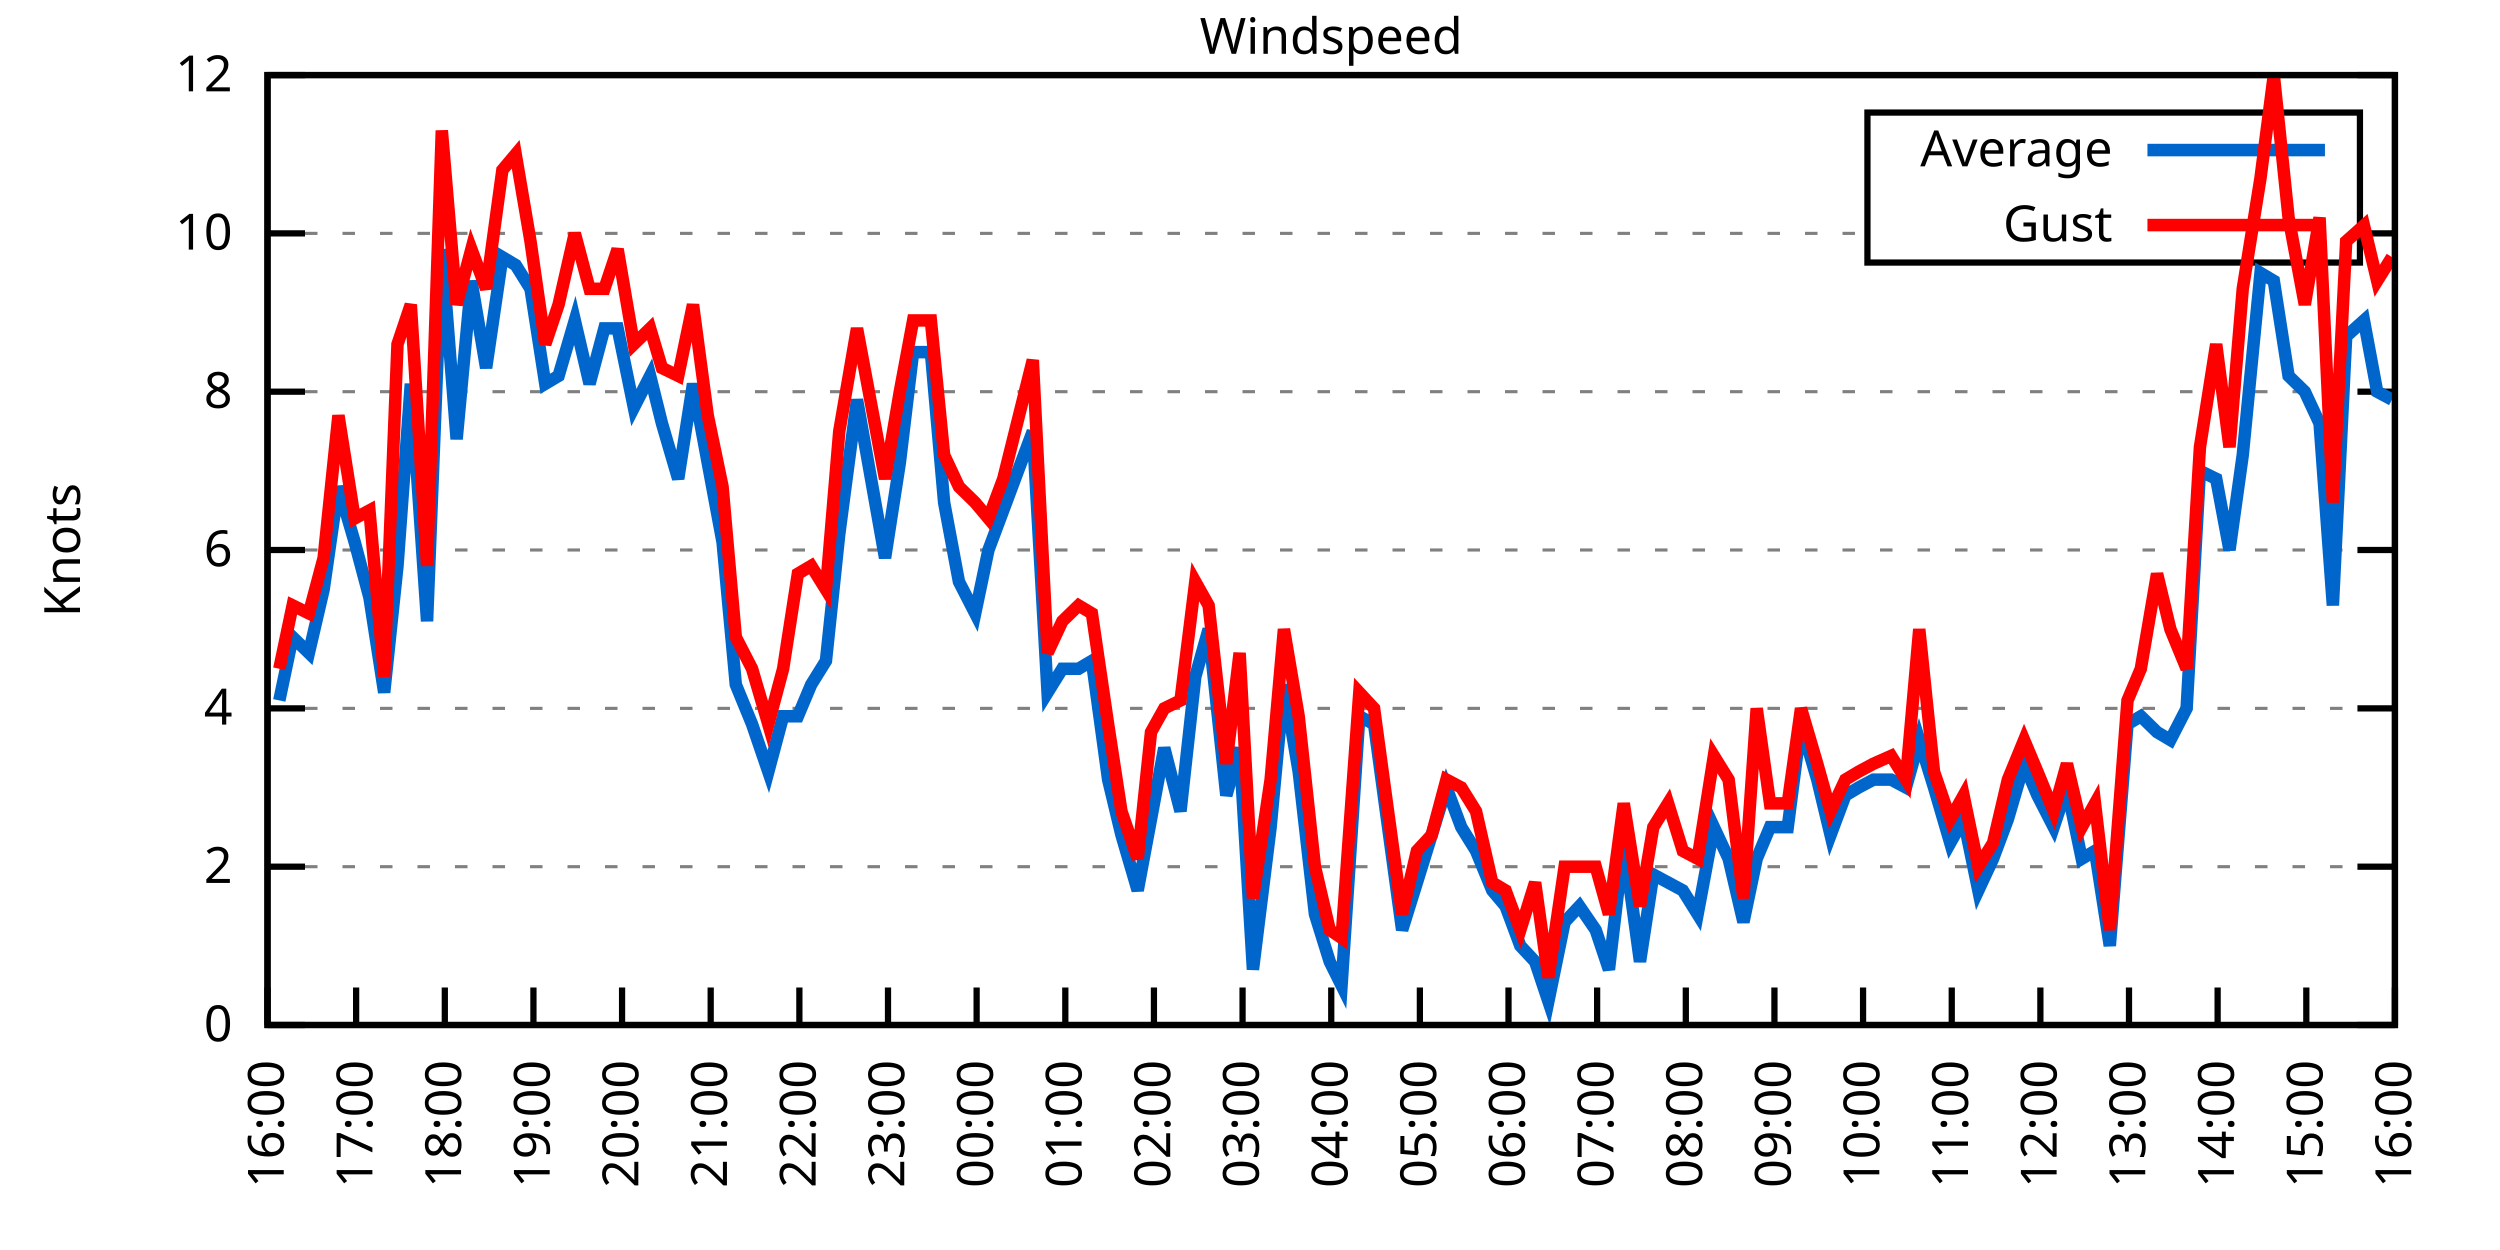
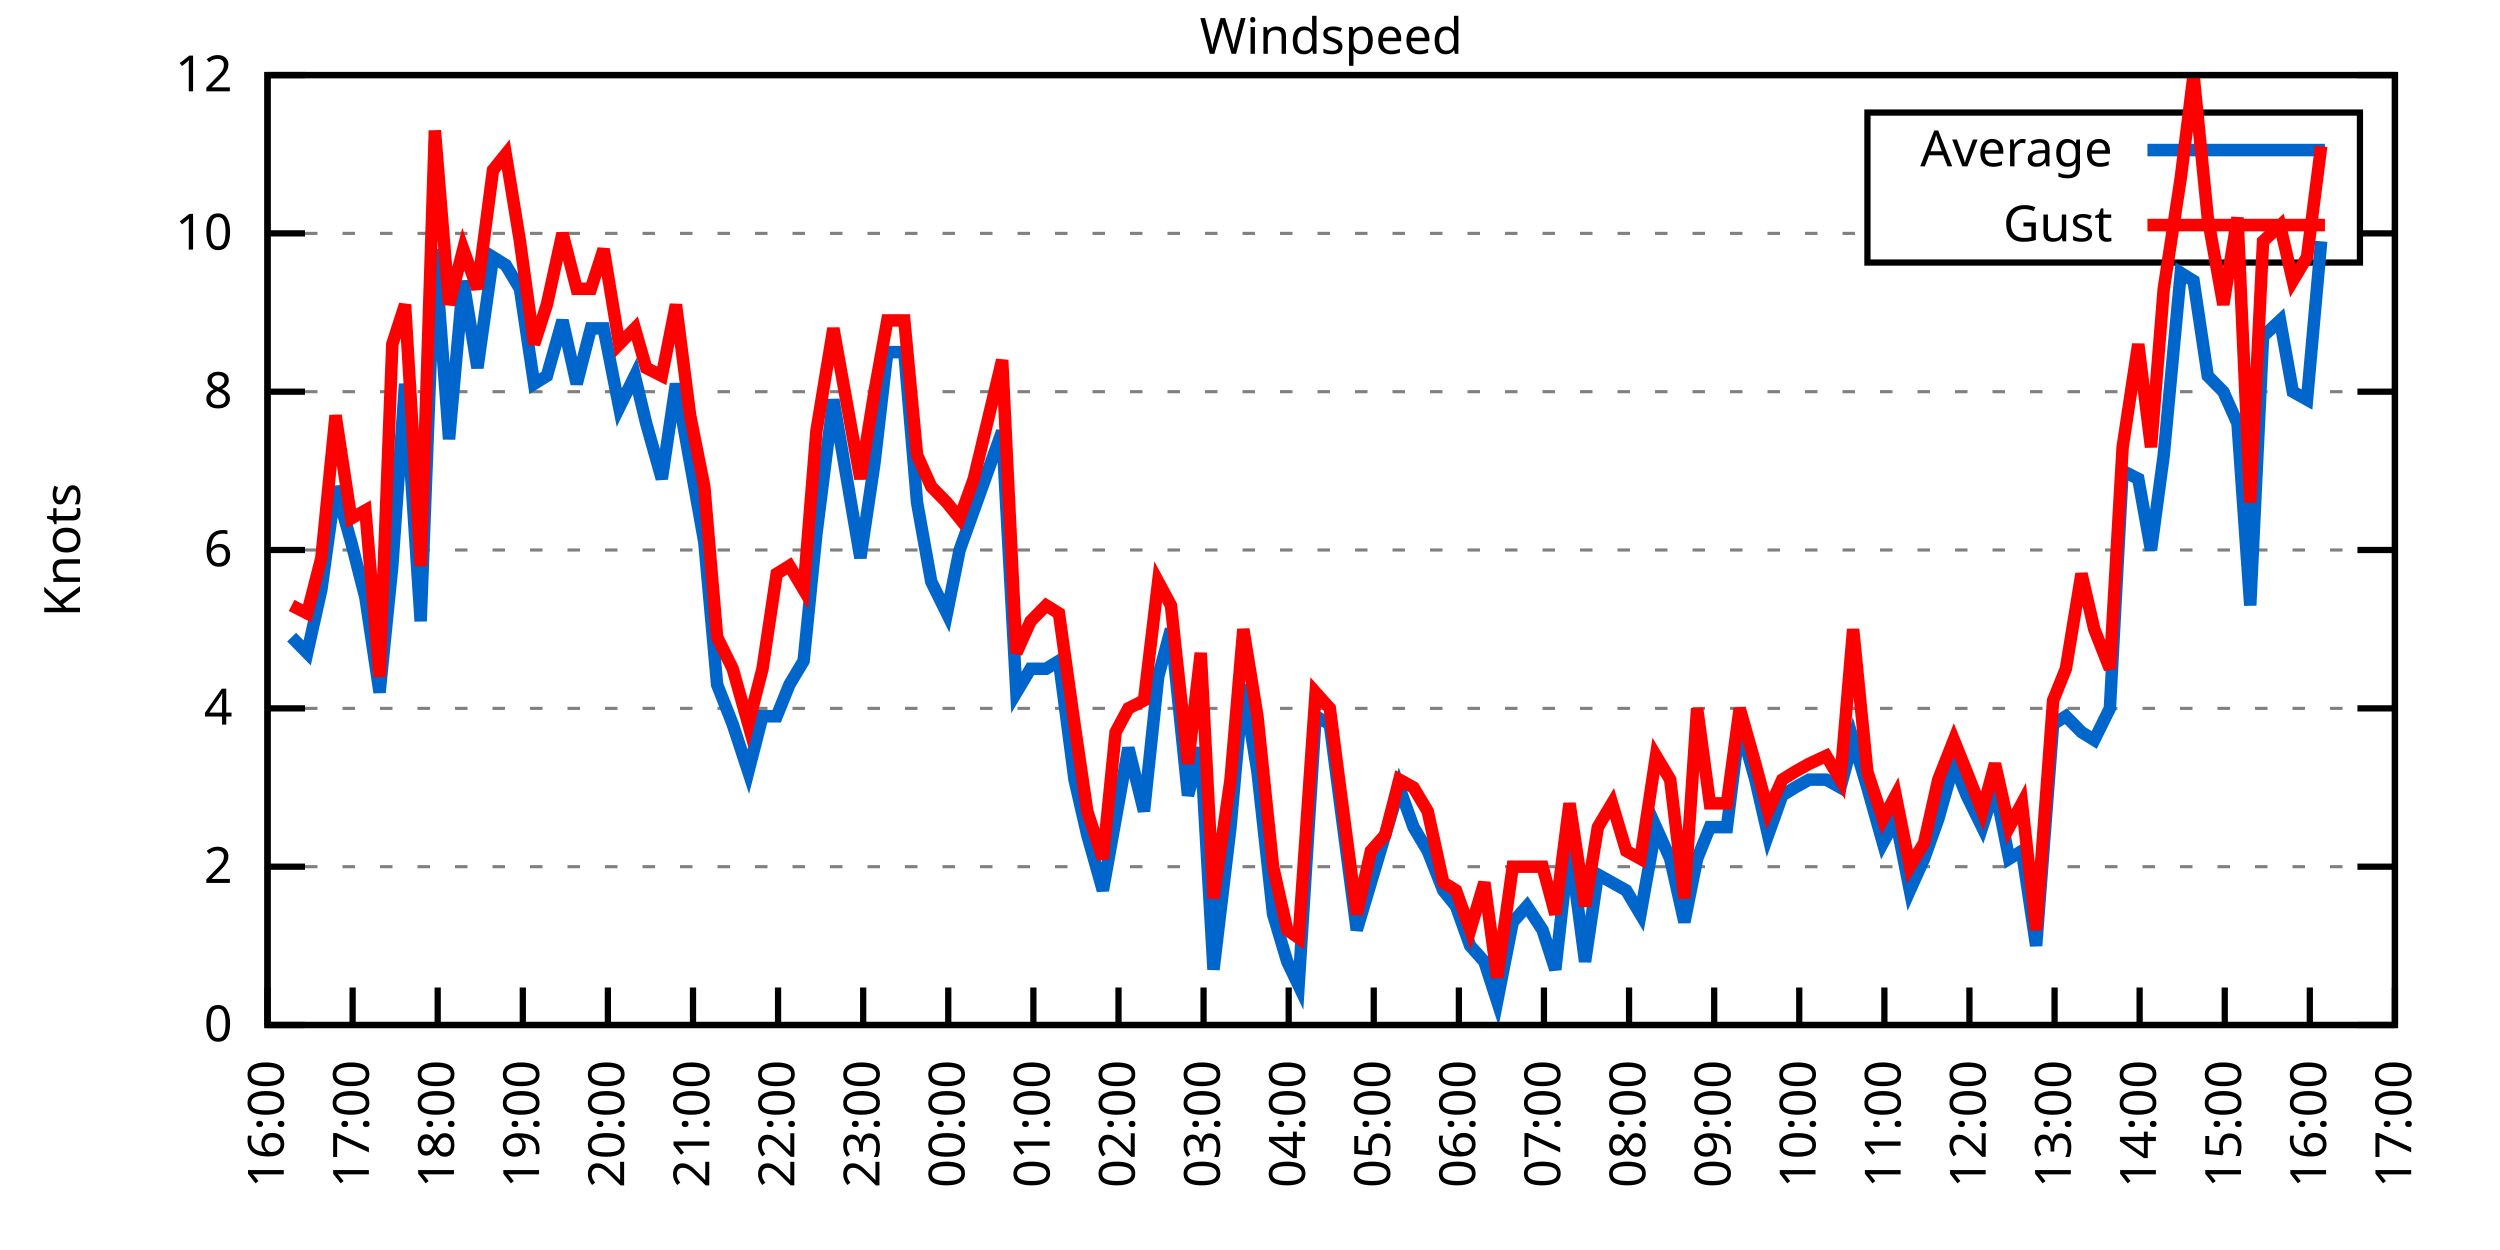
<svg xmlns="http://www.w3.org/2000/svg" xmlns:xlink="http://www.w3.org/1999/xlink" width="400" height="200" viewBox="0 0 400 200">
  <g id="gnuplot_canvas">
    <rect x="0" y="0" width="400" height="200" fill="none" />
    <defs>
      <circle id="gpDot" r="0.5" stroke-width="0.5" stroke="currentColor" />
      <path id="gpPt0" stroke-width="0.333" stroke="currentColor" d="M-1,0 h2 M0,-1 v2" />
      <path id="gpPt1" stroke-width="0.333" stroke="currentColor" d="M-1,-1 L1,1 M1,-1 L-1,1" />
      <path id="gpPt2" stroke-width="0.333" stroke="currentColor" d="M-1,0 L1,0 M0,-1 L0,1 M-1,-1 L1,1 M-1,1 L1,-1" />
      <rect id="gpPt3" stroke-width="0.333" stroke="currentColor" x="-1" y="-1" width="2" height="2" />
      <rect id="gpPt4" stroke-width="0.333" stroke="currentColor" fill="currentColor" x="-1" y="-1" width="2" height="2" />
      <circle id="gpPt5" stroke-width="0.333" stroke="currentColor" cx="0" cy="0" r="1" />
      <use xlink:href="#gpPt5" id="gpPt6" fill="currentColor" stroke="none" />
      <path id="gpPt7" stroke-width="0.333" stroke="currentColor" d="M0,-1.33 L-1.33,0.67 L1.33,0.67 z" />
      <use xlink:href="#gpPt7" id="gpPt8" fill="currentColor" stroke="none" />
      <use xlink:href="#gpPt7" id="gpPt9" stroke="currentColor" transform="rotate(180)" />
      <use xlink:href="#gpPt9" id="gpPt10" fill="currentColor" stroke="none" />
      <use xlink:href="#gpPt3" id="gpPt11" stroke="currentColor" transform="rotate(45)" />
      <use xlink:href="#gpPt11" id="gpPt12" fill="currentColor" stroke="none" />
      <path id="gpPt13" stroke-width="0.333" stroke="currentColor" d="M0,1.330 L1.265,0.411 L0.782,-1.067 L-0.782,-1.076 L-1.265,0.411 z" />
      <use xlink:href="#gpPt13" id="gpPt14" fill="currentColor" stroke="none" />
      <filter id="textbox" filterUnits="objectBoundingBox" x="0" y="0" height="1" width="1">
        <feFlood flood-color="white" flood-opacity="1" result="bgnd" />
        <feComposite in="SourceGraphic" in2="bgnd" operator="atop" />
      </filter>
      <filter id="greybox" filterUnits="objectBoundingBox" x="0" y="0" height="1" width="1">
        <feFlood flood-color="lightgrey" flood-opacity="1" result="grey" />
        <feComposite in="SourceGraphic" in2="grey" operator="atop" />
      </filter>
    </defs>
    <g fill="none" color="white" stroke="currentColor" stroke-width="1.00" stroke-linecap="butt" stroke-linejoin="miter">
</g>
    <g fill="none" color="black" stroke="currentColor" stroke-width="1.00" stroke-linecap="butt" stroke-linejoin="miter">
      <g stroke="none" shape-rendering="crispEdges">
        <polygon fill="rgb(255, 255, 255)" points="42.80,164.00 383.18,164.00 383.18,12.02 42.80,12.02 " />
      </g>
    </g>
    <g fill="none" color="black" stroke="currentColor" stroke-width="1.00" stroke-linecap="butt" stroke-linejoin="miter">
</g>
    <g fill="none" color="black" stroke="black" stroke-width="0.50" stroke-linecap="butt" stroke-linejoin="miter">
</g>
    <g fill="none" color="gray" stroke="currentColor" stroke-width="0.50" stroke-linecap="butt" stroke-linejoin="miter">
      <path stroke="gray" stroke-dasharray="2,4" class="gridline" d="M42.80,164.00 L383.19,164.00  " />
    </g>
    <g fill="none" color="gray" stroke="gray" stroke-width="1.00" stroke-linecap="butt" stroke-linejoin="miter">
</g>
    <g fill="none" color="black" stroke="currentColor" stroke-width="1.00" stroke-linecap="butt" stroke-linejoin="miter">
      <path stroke="black" d="M42.80,164.00 L48.80,164.00 M383.19,164.00 L377.19,164.00  " />
      <g transform="translate(37.20,166.60)" stroke="none" fill="black" font-family="Sans" font-size="8.00" text-anchor="end">
        <text>
          <tspan font-family="Sans"> 0</tspan>
        </text>
      </g>
    </g>
    <g fill="none" color="black" stroke="currentColor" stroke-width="1.00" stroke-linecap="butt" stroke-linejoin="miter">
</g>
    <g fill="none" color="black" stroke="black" stroke-width="0.50" stroke-linecap="butt" stroke-linejoin="miter">
</g>
    <g fill="none" color="gray" stroke="currentColor" stroke-width="0.50" stroke-linecap="butt" stroke-linejoin="miter">
      <path stroke="gray" stroke-dasharray="2,4" class="gridline" d="M42.80,138.67 L383.19,138.67  " />
    </g>
    <g fill="none" color="gray" stroke="gray" stroke-width="1.00" stroke-linecap="butt" stroke-linejoin="miter">
</g>
    <g fill="none" color="black" stroke="currentColor" stroke-width="1.00" stroke-linecap="butt" stroke-linejoin="miter">
      <path stroke="black" d="M42.80,138.67 L48.80,138.67 M383.19,138.67 L377.19,138.67  " />
      <g transform="translate(37.20,141.27)" stroke="none" fill="black" font-family="Sans" font-size="8.00" text-anchor="end">
        <text>
          <tspan font-family="Sans"> 2</tspan>
        </text>
      </g>
    </g>
    <g fill="none" color="black" stroke="currentColor" stroke-width="1.00" stroke-linecap="butt" stroke-linejoin="miter">
</g>
    <g fill="none" color="black" stroke="black" stroke-width="0.50" stroke-linecap="butt" stroke-linejoin="miter">
</g>
    <g fill="none" color="gray" stroke="currentColor" stroke-width="0.50" stroke-linecap="butt" stroke-linejoin="miter">
      <path stroke="gray" stroke-dasharray="2,4" class="gridline" d="M42.80,113.34 L383.19,113.34  " />
    </g>
    <g fill="none" color="gray" stroke="gray" stroke-width="1.00" stroke-linecap="butt" stroke-linejoin="miter">
</g>
    <g fill="none" color="black" stroke="currentColor" stroke-width="1.00" stroke-linecap="butt" stroke-linejoin="miter">
      <path stroke="black" d="M42.80,113.34 L48.80,113.34 M383.19,113.34 L377.19,113.34  " />
      <g transform="translate(37.20,115.94)" stroke="none" fill="black" font-family="Sans" font-size="8.00" text-anchor="end">
        <text>
          <tspan font-family="Sans"> 4</tspan>
        </text>
      </g>
    </g>
    <g fill="none" color="black" stroke="currentColor" stroke-width="1.00" stroke-linecap="butt" stroke-linejoin="miter">
</g>
    <g fill="none" color="black" stroke="black" stroke-width="0.50" stroke-linecap="butt" stroke-linejoin="miter">
</g>
    <g fill="none" color="gray" stroke="currentColor" stroke-width="0.50" stroke-linecap="butt" stroke-linejoin="miter">
      <path stroke="gray" stroke-dasharray="2,4" class="gridline" d="M42.80,88.00 L383.19,88.00  " />
    </g>
    <g fill="none" color="gray" stroke="gray" stroke-width="1.00" stroke-linecap="butt" stroke-linejoin="miter">
</g>
    <g fill="none" color="black" stroke="currentColor" stroke-width="1.00" stroke-linecap="butt" stroke-linejoin="miter">
      <path stroke="black" d="M42.80,88.00 L48.80,88.00 M383.19,88.00 L377.19,88.00  " />
      <g transform="translate(37.20,90.60)" stroke="none" fill="black" font-family="Sans" font-size="8.00" text-anchor="end">
        <text>
          <tspan font-family="Sans"> 6</tspan>
        </text>
      </g>
    </g>
    <g fill="none" color="black" stroke="currentColor" stroke-width="1.00" stroke-linecap="butt" stroke-linejoin="miter">
</g>
    <g fill="none" color="black" stroke="black" stroke-width="0.50" stroke-linecap="butt" stroke-linejoin="miter">
</g>
    <g fill="none" color="gray" stroke="currentColor" stroke-width="0.50" stroke-linecap="butt" stroke-linejoin="miter">
      <path stroke="gray" stroke-dasharray="2,4" class="gridline" d="M42.80,62.67 L383.19,62.67  " />
    </g>
    <g fill="none" color="gray" stroke="gray" stroke-width="1.00" stroke-linecap="butt" stroke-linejoin="miter">
</g>
    <g fill="none" color="black" stroke="currentColor" stroke-width="1.00" stroke-linecap="butt" stroke-linejoin="miter">
      <path stroke="black" d="M42.80,62.67 L48.80,62.67 M383.19,62.67 L377.19,62.67  " />
      <g transform="translate(37.20,65.27)" stroke="none" fill="black" font-family="Sans" font-size="8.00" text-anchor="end">
        <text>
          <tspan font-family="Sans"> 8</tspan>
        </text>
      </g>
    </g>
    <g fill="none" color="black" stroke="currentColor" stroke-width="1.00" stroke-linecap="butt" stroke-linejoin="miter">
</g>
    <g fill="none" color="black" stroke="black" stroke-width="0.50" stroke-linecap="butt" stroke-linejoin="miter">
</g>
    <g fill="none" color="gray" stroke="currentColor" stroke-width="0.50" stroke-linecap="butt" stroke-linejoin="miter">
      <path stroke="gray" stroke-dasharray="2,4" class="gridline" d="M42.80,37.34 L298.79,37.34 M377.59,37.34 L383.19,37.34  " />
    </g>
    <g fill="none" color="gray" stroke="gray" stroke-width="1.00" stroke-linecap="butt" stroke-linejoin="miter">
</g>
    <g fill="none" color="black" stroke="currentColor" stroke-width="1.00" stroke-linecap="butt" stroke-linejoin="miter">
      <path stroke="black" d="M42.80,37.34 L48.80,37.34 M383.19,37.34 L377.19,37.34  " />
      <g transform="translate(37.20,39.94)" stroke="none" fill="black" font-family="Sans" font-size="8.00" text-anchor="end">
        <text>
          <tspan font-family="Sans"> 10</tspan>
        </text>
      </g>
    </g>
    <g fill="none" color="black" stroke="currentColor" stroke-width="1.00" stroke-linecap="butt" stroke-linejoin="miter">
</g>
    <g fill="none" color="black" stroke="black" stroke-width="0.50" stroke-linecap="butt" stroke-linejoin="miter">
</g>
    <g fill="none" color="gray" stroke="currentColor" stroke-width="0.50" stroke-linecap="butt" stroke-linejoin="miter">
      <path stroke="gray" stroke-dasharray="2,4" class="gridline" d="M42.80,12.01 L383.19,12.01  " />
    </g>
    <g fill="none" color="gray" stroke="gray" stroke-width="1.00" stroke-linecap="butt" stroke-linejoin="miter">
</g>
    <g fill="none" color="black" stroke="currentColor" stroke-width="1.00" stroke-linecap="butt" stroke-linejoin="miter">
      <path stroke="black" d="M42.80,12.01 L48.80,12.01 M383.19,12.01 L377.19,12.01  " />
      <g transform="translate(37.20,14.61)" stroke="none" fill="black" font-family="Sans" font-size="8.00" text-anchor="end">
        <text>
          <tspan font-family="Sans"> 12</tspan>
        </text>
      </g>
    </g>
    <g fill="none" color="black" stroke="currentColor" stroke-width="1.00" stroke-linecap="butt" stroke-linejoin="miter">
      <path stroke="black" d="M42.80,164.00 L42.80,158.00  " />
      <g transform="translate(45.40,169.60) rotate(270.00)" stroke="none" fill="black" font-family="Sans" font-size="8.00" text-anchor="end">
        <text>
          <tspan font-family="Sans">16:00</tspan>
        </text>
      </g>
    </g>
    <g fill="none" color="black" stroke="currentColor" stroke-width="1.00" stroke-linecap="butt" stroke-linejoin="miter">
-       <path stroke="black" d="M56.98,164.00 L56.98,158.00  " />
-       <g transform="translate(59.58,169.60) rotate(270.00)" stroke="none" fill="black" font-family="Sans" font-size="8.00" text-anchor="end">
+       <path stroke="black" d="M56.42,164.00 L56.42,158.00  " />
+       <g transform="translate(59.02,169.60) rotate(270.00)" stroke="none" fill="black" font-family="Sans" font-size="8.00" text-anchor="end">
        <text>
          <tspan font-family="Sans">17:00</tspan>
        </text>
      </g>
    </g>
    <g fill="none" color="black" stroke="currentColor" stroke-width="1.00" stroke-linecap="butt" stroke-linejoin="miter">
-       <path stroke="black" d="M71.17,164.00 L71.17,158.00  " />
-       <g transform="translate(73.77,169.60) rotate(270.00)" stroke="none" fill="black" font-family="Sans" font-size="8.00" text-anchor="end">
+       <path stroke="black" d="M70.03,164.00 L70.03,158.00  " />
+       <g transform="translate(72.63,169.60) rotate(270.00)" stroke="none" fill="black" font-family="Sans" font-size="8.00" text-anchor="end">
        <text>
          <tspan font-family="Sans">18:00</tspan>
        </text>
      </g>
    </g>
    <g fill="none" color="black" stroke="currentColor" stroke-width="1.00" stroke-linecap="butt" stroke-linejoin="miter">
-       <path stroke="black" d="M85.35,164.00 L85.35,158.00  " />
-       <g transform="translate(87.95,169.60) rotate(270.00)" stroke="none" fill="black" font-family="Sans" font-size="8.00" text-anchor="end">
+       <path stroke="black" d="M83.65,164.00 L83.65,158.00  " />
+       <g transform="translate(86.25,169.60) rotate(270.00)" stroke="none" fill="black" font-family="Sans" font-size="8.00" text-anchor="end">
        <text>
          <tspan font-family="Sans">19:00</tspan>
        </text>
      </g>
    </g>
    <g fill="none" color="black" stroke="currentColor" stroke-width="1.00" stroke-linecap="butt" stroke-linejoin="miter">
-       <path stroke="black" d="M99.53,164.00 L99.53,158.00  " />
-       <g transform="translate(102.13,169.60) rotate(270.00)" stroke="none" fill="black" font-family="Sans" font-size="8.00" text-anchor="end">
+       <path stroke="black" d="M97.26,164.00 L97.26,158.00  " />
+       <g transform="translate(99.86,169.60) rotate(270.00)" stroke="none" fill="black" font-family="Sans" font-size="8.00" text-anchor="end">
        <text>
          <tspan font-family="Sans">20:00</tspan>
        </text>
      </g>
    </g>
    <g fill="none" color="black" stroke="currentColor" stroke-width="1.00" stroke-linecap="butt" stroke-linejoin="miter">
-       <path stroke="black" d="M113.71,164.00 L113.71,158.00  " />
-       <g transform="translate(116.31,169.60) rotate(270.00)" stroke="none" fill="black" font-family="Sans" font-size="8.00" text-anchor="end">
+       <path stroke="black" d="M110.88,164.00 L110.88,158.00  " />
+       <g transform="translate(113.48,169.60) rotate(270.00)" stroke="none" fill="black" font-family="Sans" font-size="8.00" text-anchor="end">
        <text>
          <tspan font-family="Sans">21:00</tspan>
        </text>
      </g>
    </g>
    <g fill="none" color="black" stroke="currentColor" stroke-width="1.00" stroke-linecap="butt" stroke-linejoin="miter">
-       <path stroke="black" d="M127.90,164.00 L127.90,158.00  " />
-       <g transform="translate(130.50,169.60) rotate(270.00)" stroke="none" fill="black" font-family="Sans" font-size="8.00" text-anchor="end">
+       <path stroke="black" d="M124.49,164.00 L124.49,158.00  " />
+       <g transform="translate(127.09,169.60) rotate(270.00)" stroke="none" fill="black" font-family="Sans" font-size="8.00" text-anchor="end">
        <text>
          <tspan font-family="Sans">22:00</tspan>
        </text>
      </g>
    </g>
    <g fill="none" color="black" stroke="currentColor" stroke-width="1.00" stroke-linecap="butt" stroke-linejoin="miter">
-       <path stroke="black" d="M142.08,164.00 L142.08,158.00  " />
-       <g transform="translate(144.68,169.60) rotate(270.00)" stroke="none" fill="black" font-family="Sans" font-size="8.00" text-anchor="end">
+       <path stroke="black" d="M138.11,164.00 L138.11,158.00  " />
+       <g transform="translate(140.71,169.60) rotate(270.00)" stroke="none" fill="black" font-family="Sans" font-size="8.00" text-anchor="end">
        <text>
          <tspan font-family="Sans">23:00</tspan>
        </text>
      </g>
    </g>
    <g fill="none" color="black" stroke="currentColor" stroke-width="1.00" stroke-linecap="butt" stroke-linejoin="miter">
-       <path stroke="black" d="M156.26,164.00 L156.26,158.00  " />
-       <g transform="translate(158.86,169.60) rotate(270.00)" stroke="none" fill="black" font-family="Sans" font-size="8.00" text-anchor="end">
+       <path stroke="black" d="M151.72,164.00 L151.72,158.00  " />
+       <g transform="translate(154.32,169.60) rotate(270.00)" stroke="none" fill="black" font-family="Sans" font-size="8.00" text-anchor="end">
        <text>
          <tspan font-family="Sans">00:00</tspan>
        </text>
      </g>
    </g>
    <g fill="none" color="black" stroke="currentColor" stroke-width="1.00" stroke-linecap="butt" stroke-linejoin="miter">
-       <path stroke="black" d="M170.45,164.00 L170.45,158.00  " />
-       <g transform="translate(173.05,169.60) rotate(270.00)" stroke="none" fill="black" font-family="Sans" font-size="8.00" text-anchor="end">
+       <path stroke="black" d="M165.34,164.00 L165.34,158.00  " />
+       <g transform="translate(167.94,169.60) rotate(270.00)" stroke="none" fill="black" font-family="Sans" font-size="8.00" text-anchor="end">
        <text>
          <tspan font-family="Sans">01:00</tspan>
        </text>
      </g>
    </g>
    <g fill="none" color="black" stroke="currentColor" stroke-width="1.00" stroke-linecap="butt" stroke-linejoin="miter">
-       <path stroke="black" d="M184.63,164.00 L184.63,158.00  " />
-       <g transform="translate(187.23,169.60) rotate(270.00)" stroke="none" fill="black" font-family="Sans" font-size="8.00" text-anchor="end">
+       <path stroke="black" d="M178.96,164.00 L178.96,158.00  " />
+       <g transform="translate(181.56,169.60) rotate(270.00)" stroke="none" fill="black" font-family="Sans" font-size="8.00" text-anchor="end">
        <text>
          <tspan font-family="Sans">02:00</tspan>
        </text>
      </g>
    </g>
    <g fill="none" color="black" stroke="currentColor" stroke-width="1.00" stroke-linecap="butt" stroke-linejoin="miter">
-       <path stroke="black" d="M198.81,164.00 L198.81,158.00  " />
-       <g transform="translate(201.41,169.60) rotate(270.00)" stroke="none" fill="black" font-family="Sans" font-size="8.00" text-anchor="end">
+       <path stroke="black" d="M192.57,164.00 L192.57,158.00  " />
+       <g transform="translate(195.17,169.60) rotate(270.00)" stroke="none" fill="black" font-family="Sans" font-size="8.00" text-anchor="end">
        <text>
          <tspan font-family="Sans">03:00</tspan>
        </text>
      </g>
    </g>
    <g fill="none" color="black" stroke="currentColor" stroke-width="1.00" stroke-linecap="butt" stroke-linejoin="miter">
-       <path stroke="black" d="M213.00,164.00 L213.00,158.00  " />
-       <g transform="translate(215.60,169.60) rotate(270.00)" stroke="none" fill="black" font-family="Sans" font-size="8.00" text-anchor="end">
+       <path stroke="black" d="M206.19,164.00 L206.19,158.00  " />
+       <g transform="translate(208.79,169.60) rotate(270.00)" stroke="none" fill="black" font-family="Sans" font-size="8.00" text-anchor="end">
        <text>
          <tspan font-family="Sans">04:00</tspan>
        </text>
      </g>
    </g>
    <g fill="none" color="black" stroke="currentColor" stroke-width="1.00" stroke-linecap="butt" stroke-linejoin="miter">
-       <path stroke="black" d="M227.18,164.00 L227.18,158.00  " />
-       <g transform="translate(229.78,169.60) rotate(270.00)" stroke="none" fill="black" font-family="Sans" font-size="8.00" text-anchor="end">
+       <path stroke="black" d="M219.80,164.00 L219.80,158.00  " />
+       <g transform="translate(222.40,169.60) rotate(270.00)" stroke="none" fill="black" font-family="Sans" font-size="8.00" text-anchor="end">
        <text>
          <tspan font-family="Sans">05:00</tspan>
        </text>
      </g>
    </g>
    <g fill="none" color="black" stroke="currentColor" stroke-width="1.00" stroke-linecap="butt" stroke-linejoin="miter">
-       <path stroke="black" d="M241.36,164.00 L241.36,158.00  " />
-       <g transform="translate(243.96,169.60) rotate(270.00)" stroke="none" fill="black" font-family="Sans" font-size="8.00" text-anchor="end">
+       <path stroke="black" d="M233.42,164.00 L233.42,158.00  " />
+       <g transform="translate(236.02,169.60) rotate(270.00)" stroke="none" fill="black" font-family="Sans" font-size="8.00" text-anchor="end">
        <text>
          <tspan font-family="Sans">06:00</tspan>
        </text>
      </g>
    </g>
    <g fill="none" color="black" stroke="currentColor" stroke-width="1.00" stroke-linecap="butt" stroke-linejoin="miter">
-       <path stroke="black" d="M255.54,164.00 L255.54,158.00  " />
-       <g transform="translate(258.14,169.60) rotate(270.00)" stroke="none" fill="black" font-family="Sans" font-size="8.00" text-anchor="end">
+       <path stroke="black" d="M247.03,164.00 L247.03,158.00  " />
+       <g transform="translate(249.63,169.60) rotate(270.00)" stroke="none" fill="black" font-family="Sans" font-size="8.00" text-anchor="end">
        <text>
          <tspan font-family="Sans">07:00</tspan>
        </text>
      </g>
    </g>
    <g fill="none" color="black" stroke="currentColor" stroke-width="1.00" stroke-linecap="butt" stroke-linejoin="miter">
-       <path stroke="black" d="M269.73,164.00 L269.73,158.00  " />
-       <g transform="translate(272.33,169.60) rotate(270.00)" stroke="none" fill="black" font-family="Sans" font-size="8.00" text-anchor="end">
+       <path stroke="black" d="M260.65,164.00 L260.65,158.00  " />
+       <g transform="translate(263.25,169.60) rotate(270.00)" stroke="none" fill="black" font-family="Sans" font-size="8.00" text-anchor="end">
        <text>
          <tspan font-family="Sans">08:00</tspan>
        </text>
      </g>
    </g>
    <g fill="none" color="black" stroke="currentColor" stroke-width="1.00" stroke-linecap="butt" stroke-linejoin="miter">
-       <path stroke="black" d="M283.91,164.00 L283.91,158.00  " />
-       <g transform="translate(286.51,169.60) rotate(270.00)" stroke="none" fill="black" font-family="Sans" font-size="8.00" text-anchor="end">
+       <path stroke="black" d="M274.27,164.00 L274.27,158.00  " />
+       <g transform="translate(276.87,169.60) rotate(270.00)" stroke="none" fill="black" font-family="Sans" font-size="8.00" text-anchor="end">
        <text>
          <tspan font-family="Sans">09:00</tspan>
        </text>
      </g>
    </g>
    <g fill="none" color="black" stroke="currentColor" stroke-width="1.00" stroke-linecap="butt" stroke-linejoin="miter">
-       <path stroke="black" d="M298.09,164.00 L298.09,158.00  " />
-       <g transform="translate(300.69,169.60) rotate(270.00)" stroke="none" fill="black" font-family="Sans" font-size="8.00" text-anchor="end">
+       <path stroke="black" d="M287.88,164.00 L287.88,158.00  " />
+       <g transform="translate(290.48,169.60) rotate(270.00)" stroke="none" fill="black" font-family="Sans" font-size="8.00" text-anchor="end">
        <text>
          <tspan font-family="Sans">10:00</tspan>
        </text>
      </g>
    </g>
    <g fill="none" color="black" stroke="currentColor" stroke-width="1.00" stroke-linecap="butt" stroke-linejoin="miter">
-       <path stroke="black" d="M312.28,164.00 L312.28,158.00  " />
-       <g transform="translate(314.88,169.60) rotate(270.00)" stroke="none" fill="black" font-family="Sans" font-size="8.00" text-anchor="end">
+       <path stroke="black" d="M301.50,164.00 L301.50,158.00  " />
+       <g transform="translate(304.10,169.60) rotate(270.00)" stroke="none" fill="black" font-family="Sans" font-size="8.00" text-anchor="end">
        <text>
          <tspan font-family="Sans">11:00</tspan>
        </text>
      </g>
    </g>
    <g fill="none" color="black" stroke="currentColor" stroke-width="1.00" stroke-linecap="butt" stroke-linejoin="miter">
-       <path stroke="black" d="M326.46,164.00 L326.46,158.00  " />
-       <g transform="translate(329.06,169.60) rotate(270.00)" stroke="none" fill="black" font-family="Sans" font-size="8.00" text-anchor="end">
+       <path stroke="black" d="M315.11,164.00 L315.11,158.00  " />
+       <g transform="translate(317.71,169.60) rotate(270.00)" stroke="none" fill="black" font-family="Sans" font-size="8.00" text-anchor="end">
        <text>
          <tspan font-family="Sans">12:00</tspan>
        </text>
      </g>
    </g>
    <g fill="none" color="black" stroke="currentColor" stroke-width="1.00" stroke-linecap="butt" stroke-linejoin="miter">
-       <path stroke="black" d="M340.64,164.00 L340.64,158.00  " />
-       <g transform="translate(343.24,169.60) rotate(270.00)" stroke="none" fill="black" font-family="Sans" font-size="8.00" text-anchor="end">
+       <path stroke="black" d="M328.73,164.00 L328.73,158.00  " />
+       <g transform="translate(331.33,169.60) rotate(270.00)" stroke="none" fill="black" font-family="Sans" font-size="8.00" text-anchor="end">
        <text>
          <tspan font-family="Sans">13:00</tspan>
        </text>
      </g>
    </g>
    <g fill="none" color="black" stroke="currentColor" stroke-width="1.00" stroke-linecap="butt" stroke-linejoin="miter">
-       <path stroke="black" d="M354.82,164.00 L354.82,158.00  " />
-       <g transform="translate(357.42,169.60) rotate(270.00)" stroke="none" fill="black" font-family="Sans" font-size="8.00" text-anchor="end">
+       <path stroke="black" d="M342.34,164.00 L342.34,158.00  " />
+       <g transform="translate(344.94,169.60) rotate(270.00)" stroke="none" fill="black" font-family="Sans" font-size="8.00" text-anchor="end">
        <text>
          <tspan font-family="Sans">14:00</tspan>
        </text>
      </g>
    </g>
    <g fill="none" color="black" stroke="currentColor" stroke-width="1.00" stroke-linecap="butt" stroke-linejoin="miter">
-       <path stroke="black" d="M369.01,164.00 L369.01,158.00  " />
-       <g transform="translate(371.61,169.60) rotate(270.00)" stroke="none" fill="black" font-family="Sans" font-size="8.00" text-anchor="end">
+       <path stroke="black" d="M355.96,164.00 L355.96,158.00  " />
+       <g transform="translate(358.56,169.60) rotate(270.00)" stroke="none" fill="black" font-family="Sans" font-size="8.00" text-anchor="end">
        <text>
          <tspan font-family="Sans">15:00</tspan>
+         </text>
+       </g>
+     </g>
+     <g fill="none" color="black" stroke="currentColor" stroke-width="1.00" stroke-linecap="butt" stroke-linejoin="miter">
+       <path stroke="black" d="M369.57,164.00 L369.57,158.00  " />
+       <g transform="translate(372.17,169.60) rotate(270.00)" stroke="none" fill="black" font-family="Sans" font-size="8.00" text-anchor="end">
+         <text>
+           <tspan font-family="Sans">16:00</tspan>
        </text>
      </g>
    </g>
    <g fill="none" color="black" stroke="currentColor" stroke-width="1.00" stroke-linecap="butt" stroke-linejoin="miter">
      <path stroke="black" d="M383.19,164.00 L383.19,158.00  " />
      <g transform="translate(385.79,169.60) rotate(270.00)" stroke="none" fill="black" font-family="Sans" font-size="8.00" text-anchor="end">
        <text>
-           <tspan font-family="Sans">16:00</tspan>
+           <tspan font-family="Sans">17:00</tspan>
        </text>
      </g>
    </g>
    <g fill="none" color="black" stroke="currentColor" stroke-width="1.00" stroke-linecap="butt" stroke-linejoin="miter">
</g>
    <g fill="none" color="black" stroke="currentColor" stroke-width="1.00" stroke-linecap="butt" stroke-linejoin="miter">
      <path stroke="black" d="M42.80,12.01 L42.80,164.00 L383.19,164.00 L383.19,12.01 L42.80,12.01 Z  " />
    </g>
    <g fill="none" color="black" stroke="currentColor" stroke-width="1.00" stroke-linecap="butt" stroke-linejoin="miter">
</g>
    <g fill="none" color="black" stroke="currentColor" stroke-width="1.00" stroke-linecap="butt" stroke-linejoin="miter">
      <path stroke="black" d="M298.79,42.01 L298.79,18.01 L377.59,18.01 L377.59,42.01 L298.79,42.01 Z  " />
    </g>
    <g id="Windspeed_plot_1">
      <g fill="none" color="white" stroke="black" stroke-width="2.00" stroke-linecap="butt" stroke-linejoin="miter">
</g>
      <g fill="none" color="black" stroke="currentColor" stroke-width="2.00" stroke-linecap="butt" stroke-linejoin="miter">
        <g transform="translate(337.99,26.61)" stroke="none" fill="black" font-family="Sans" font-size="8.00" text-anchor="end">
          <text>
            <tspan font-family="Sans">Average</tspan>
          </text>
        </g>
      </g>
      <g fill="none" color="black" stroke="currentColor" stroke-width="2.00" stroke-linecap="butt" stroke-linejoin="miter">
-         <path stroke="rgb(  0, 102, 204)" d="M343.59,24.01 L371.99,24.01 M44.69,112.07 L46.82,101.94 L49.42,104.47 L51.78,94.34 L54.15,77.87 L56.75,86.74   L59.11,95.60 L61.47,110.80 L63.60,90.54 L65.73,61.41 L68.33,99.40 L70.69,39.87 L73.06,70.27 L75.42,44.94   L77.78,58.87 L80.38,41.14 L82.51,42.41 L84.88,46.21 L87.24,61.41 L89.37,60.14 L91.97,51.27 L94.33,61.41   L96.70,52.54 L98.82,52.54 L101.42,65.21 L104.02,60.14 L105.91,67.74 L108.51,76.61 L110.88,61.41 L113.24,74.07   L115.61,86.74 L117.73,109.54 L120.33,115.87 L122.93,123.47 L125.30,114.60 L127.66,114.60 L129.79,109.54 L132.15,105.74   L134.28,85.47 L137.12,63.94 L141.61,89.27 L143.97,74.07 L146.10,56.34 L148.94,56.34 L151.06,80.41 L153.43,93.07   L156.03,98.14 L158.15,88.00 L160.52,81.67 L165.25,69.01 L167.61,110.80 L169.97,107.00 L172.57,107.00 L174.70,105.74   L177.30,124.74 L179.43,133.60 L182.03,142.47 L184.16,131.07 L186.28,119.67 L188.88,129.80 L191.25,108.27 L193.38,100.67   L196.21,127.27 L198.34,119.67 L200.47,155.13 L203.30,132.34 L205.43,109.54 L207.79,123.47 L210.39,146.27 L212.76,153.87   L214.65,157.67 L217.49,114.60 L219.85,115.87 L221.74,129.80 L224.34,148.80 L226.71,141.20 L229.07,133.60 L231.43,126.00   L233.80,132.34 L236.16,136.14 L238.76,142.47 L240.89,145.00 L243.25,151.33 L245.62,153.87 L247.74,160.20 L250.34,147.53   L252.71,145.00 L255.31,148.80 L257.43,155.13 L259.80,134.87 L262.40,153.87 L264.53,139.93 L266.89,141.20 L269.25,142.47   L271.62,146.27 L274.22,132.34 L276.58,137.40 L278.95,147.53 L281.07,137.40 L283.20,132.34 L286.04,132.34 L288.16,115.87   L290.76,124.74 L292.89,133.60 L295.26,127.27 L297.38,126.00 L299.75,124.74 L302.58,124.74 L304.95,126.00 L307.08,118.40   L309.44,126.00 L312.04,134.87 L314.17,131.07 L316.53,142.47 L318.89,137.40 L321.26,131.07 L323.86,122.20 L325.99,127.27   L328.59,132.34 L330.71,126.00 L333.08,137.40 L335.20,136.14 L337.57,151.33 L340.40,115.87 L342.53,114.60 L345.13,117.14   L347.26,118.40 L349.86,113.34 L351.99,75.34 L354.59,76.61 L356.72,88.00 L358.84,72.81 L361.68,43.67 L363.81,44.94   L366.17,60.14 L368.77,62.67 L371.13,67.74 L373.26,96.87 L375.39,53.81 L378.23,51.27 L380.35,62.67 L382.72,63.94    " />
+         <path stroke="rgb(  0, 102, 204)" d="M343.59,24.01 L371.99,24.01 M46.66,101.94 L49.15,104.47 L51.42,94.34 L53.69,77.87 L56.19,86.74 L58.46,95.60   L60.73,110.80 L62.77,90.54 L64.81,61.41 L67.31,99.40 L69.58,39.87 L71.85,70.27 L74.12,44.94 L76.39,58.87   L78.88,41.14 L80.92,42.41 L83.19,46.21 L85.46,61.41 L87.50,60.14 L90.00,51.27 L92.27,61.41 L94.54,52.54   L96.58,52.54 L99.08,65.21 L101.57,60.14 L103.39,67.74 L105.89,76.61 L108.15,61.41 L110.42,74.07 L112.69,86.74   L114.74,109.54 L117.23,115.87 L119.73,123.47 L122.00,114.60 L124.27,114.60 L126.31,109.54 L128.58,105.74 L130.62,85.47   L133.34,63.94 L137.66,89.27 L139.92,74.07 L141.97,56.34 L144.69,56.34 L146.73,80.41 L149.00,93.07 L151.50,98.14   L153.54,88.00 L155.81,81.67 L160.35,69.01 L162.62,110.80 L164.89,107.00 L167.38,107.00 L169.43,105.74 L171.92,124.74   L173.96,133.60 L176.46,142.47 L178.50,131.07 L180.54,119.67 L183.04,129.80 L185.31,108.27 L187.35,100.67 L190.08,127.27   L192.12,119.67 L194.16,155.13 L196.88,132.34 L198.93,109.54 L201.19,123.47 L203.69,146.27 L205.96,153.87 L207.78,157.67   L210.50,114.60 L212.77,115.87 L214.58,129.80 L217.08,148.80 L219.35,141.20 L221.62,133.60 L223.89,126.00 L226.16,132.34   L228.43,136.14 L230.92,142.47 L232.96,145.00 L235.23,151.33 L237.50,153.87 L239.55,160.20 L242.04,147.53 L244.31,145.00   L246.81,148.80 L248.85,155.13 L251.12,134.87 L253.61,153.87 L255.66,139.93 L257.93,141.20 L260.20,142.47 L262.47,146.27   L264.96,132.34 L267.23,137.40 L269.50,147.53 L271.54,137.40 L273.58,132.34 L276.31,132.34 L278.35,115.87 L280.85,124.74   L282.89,133.60 L285.16,127.27 L287.20,126.00 L289.47,124.74 L292.19,124.74 L294.46,126.00 L296.50,118.40 L298.77,126.00   L301.27,134.87 L303.31,131.07 L305.58,142.47 L307.85,137.40 L310.12,131.07 L312.62,122.20 L314.66,127.27 L317.15,132.34   L319.20,126.00 L321.47,137.40 L323.51,136.14 L325.78,151.33 L328.50,115.87 L330.54,114.60 L333.04,117.14 L335.08,118.40   L337.58,113.34 L339.62,75.34 L342.12,76.61 L344.16,88.00 L346.20,72.81 L348.92,43.67 L350.97,44.94 L353.24,60.14   L355.73,62.67 L358.00,67.74 L360.04,96.87 L362.09,53.81 L364.81,51.27 L366.85,62.67 L369.12,63.94 L371.39,38.61    " />
      </g>
    </g>
    <g id="Windspeed_plot_2">
      <g fill="none" color="black" stroke="currentColor" stroke-width="2.00" stroke-linecap="butt" stroke-linejoin="miter">
        <g transform="translate(337.99,38.61)" stroke="none" fill="black" font-family="Sans" font-size="8.00" text-anchor="end">
          <text>
            <tspan font-family="Sans">Gust</tspan>
          </text>
        </g>
      </g>
      <g fill="none" color="black" stroke="currentColor" stroke-width="2.00" stroke-linecap="butt" stroke-linejoin="miter">
-         <path stroke="rgb(255,   0,   0)" d="M343.59,36.01 L371.99,36.01 M44.69,107.00 L46.82,96.87 L49.42,98.14 L51.78,89.27 L54.15,66.47 L56.75,82.94   L59.11,81.67 L61.47,108.27 L63.60,55.07 L65.73,48.74 L68.33,90.54 L70.69,20.88 L73.06,48.74 L75.42,39.87   L77.78,46.21 L80.38,27.21 L82.51,24.68 L84.88,38.61 L87.24,55.07 L89.37,48.74 L91.97,37.34 L94.33,46.21   L96.70,46.21 L98.82,39.87 L101.42,55.07 L104.02,52.54 L105.91,58.87 L108.51,60.14 L110.88,48.74 L113.24,66.47   L115.61,77.87 L117.73,101.94 L120.33,107.00 L122.93,115.87 L125.30,107.00 L127.66,91.80 L129.79,90.54 L132.15,94.34   L134.28,69.01 L137.12,52.54 L141.61,76.61 L143.97,62.67 L146.10,51.27 L148.94,51.27 L151.06,72.81 L153.43,77.87   L156.03,80.41 L158.15,82.94 L160.52,76.61 L165.25,57.61 L167.61,104.47 L169.97,99.40 L172.57,96.87 L174.70,98.14   L177.30,115.87 L179.43,129.80 L182.03,137.40 L184.16,117.14 L186.28,113.34 L188.88,112.07 L191.25,93.07 L193.38,96.87   L196.21,122.20 L198.34,104.47 L200.47,143.73 L203.30,124.74 L205.43,100.67 L207.79,114.60 L210.39,138.67 L212.76,148.80   L214.65,150.07 L217.49,110.80 L219.85,113.34 L221.74,127.27 L224.34,146.27 L226.71,136.14 L229.07,133.60 L231.43,124.74   L233.80,126.00 L236.16,129.80 L238.76,141.20 L240.89,142.47 L243.25,148.80 L245.62,141.20 L247.74,156.40 L250.34,138.67   L252.71,138.67 L255.31,138.67 L257.43,146.27 L259.80,128.54 L262.40,145.00 L264.53,132.34 L266.89,128.54 L269.25,136.14   L271.62,137.40 L274.22,120.94 L276.58,124.74 L278.95,143.73 L281.07,113.34 L283.20,128.54 L286.04,128.54 L288.16,113.34   L290.76,122.20 L292.89,129.80 L295.26,124.74 L297.38,123.47 L299.75,122.20 L302.58,120.94 L304.95,124.74 L307.08,100.67   L309.44,123.47 L312.04,131.07 L314.17,127.27 L316.53,138.67 L318.89,134.87 L321.26,124.74 L323.86,118.40 L325.99,123.47   L328.59,129.80 L330.71,122.20 L333.08,132.34 L335.20,128.54 L337.57,148.80 L340.40,112.07 L342.53,107.00 L345.13,91.80   L347.26,100.67 L349.86,107.00 L351.99,71.54 L354.59,55.07 L356.72,71.54 L358.84,46.21 L361.68,28.48 L363.81,12.01   L366.17,34.81 L368.77,48.74 L371.13,34.81 L373.26,80.41 L375.39,38.61 L378.23,36.08 L380.35,44.94 L382.72,41.14    " />
+         <path stroke="rgb(255,   0,   0)" d="M343.59,36.01 L371.99,36.01 M46.66,96.87 L49.15,98.14 L51.42,89.27 L53.69,66.47 L56.19,82.94 L58.46,81.67   L60.73,108.27 L62.77,55.07 L64.81,48.74 L67.31,90.54 L69.58,20.88 L71.85,48.74 L74.12,39.87 L76.39,46.21   L78.88,27.21 L80.92,24.68 L83.19,38.61 L85.46,55.07 L87.50,48.74 L90.00,37.34 L92.27,46.21 L94.54,46.21   L96.58,39.87 L99.08,55.07 L101.57,52.54 L103.39,58.87 L105.89,60.14 L108.15,48.74 L110.42,66.47 L112.69,77.87   L114.74,101.94 L117.23,107.00 L119.73,115.87 L122.00,107.00 L124.27,91.80 L126.31,90.54 L128.58,94.34 L130.62,69.01   L133.34,52.54 L137.66,76.61 L139.92,62.67 L141.97,51.27 L144.69,51.27 L146.73,72.81 L149.00,77.87 L151.50,80.41   L153.54,82.94 L155.81,76.61 L160.35,57.61 L162.62,104.47 L164.89,99.40 L167.38,96.87 L169.43,98.14 L171.92,115.87   L173.96,129.80 L176.46,137.40 L178.50,117.14 L180.54,113.34 L183.04,112.07 L185.31,93.07 L187.35,96.87 L190.08,122.20   L192.12,104.47 L194.16,143.73 L196.88,124.74 L198.93,100.67 L201.19,114.60 L203.69,138.67 L205.96,148.80 L207.78,150.07   L210.50,110.80 L212.77,113.34 L214.58,127.27 L217.08,146.27 L219.35,136.14 L221.62,133.60 L223.89,124.74 L226.16,126.00   L228.43,129.80 L230.92,141.20 L232.96,142.47 L235.23,148.80 L237.50,141.20 L239.55,156.40 L242.04,138.67 L244.31,138.67   L246.81,138.67 L248.85,146.27 L251.12,128.54 L253.61,145.00 L255.66,132.34 L257.93,128.54 L260.20,136.14 L262.47,137.40   L264.96,120.94 L267.23,124.74 L269.50,143.73 L271.54,113.34 L273.58,128.54 L276.31,128.54 L278.35,113.34 L280.85,122.20   L282.89,129.80 L285.16,124.74 L287.20,123.47 L289.47,122.20 L292.19,120.94 L294.46,124.74 L296.50,100.67 L298.77,123.47   L301.27,131.07 L303.31,127.27 L305.58,138.67 L307.85,134.87 L310.12,124.74 L312.62,118.40 L314.66,123.47 L317.15,129.80   L319.20,122.20 L321.47,132.34 L323.51,128.54 L325.78,148.80 L328.50,112.07 L330.54,107.00 L333.04,91.80 L335.08,100.67   L337.58,107.00 L339.62,71.54 L342.12,55.07 L344.16,71.54 L346.20,46.21 L348.92,28.48 L350.97,12.01 L353.24,34.81   L355.73,48.74 L358.00,34.81 L360.04,80.41 L362.09,38.61 L364.81,36.08 L366.85,44.94 L369.12,41.14 L371.39,23.41    " />
      </g>
    </g>
    <g fill="none" color="black" stroke="currentColor" stroke-width="2.00" stroke-linecap="butt" stroke-linejoin="miter">
</g>
    <g fill="none" color="black" stroke="black" stroke-width="1.00" stroke-linecap="butt" stroke-linejoin="miter">
</g>
    <g fill="none" color="black" stroke="currentColor" stroke-width="1.00" stroke-linecap="butt" stroke-linejoin="miter">
      <path stroke="black" d="M42.80,12.01 L42.80,164.00 L383.19,164.00 L383.19,12.01 L42.80,12.01 Z  " />
      <g transform="translate(12.80,88.01) rotate(270.00)" stroke="none" fill="black" font-family="Sans" font-size="8.00" text-anchor="middle">
        <text>
          <tspan font-family="Sans">Knots</tspan>
        </text>
      </g>
    </g>
    <g fill="none" color="black" stroke="currentColor" stroke-width="1.00" stroke-linecap="butt" stroke-linejoin="miter">
</g>
    <g fill="none" color="black" stroke="currentColor" stroke-width="1.00" stroke-linecap="butt" stroke-linejoin="miter">
      <g transform="translate(212.99,8.61)" stroke="none" fill="black" font-family="Sans" font-size="8.00" text-anchor="middle">
        <text>
          <tspan font-family="Sans">Windspeed</tspan>
        </text>
      </g>
    </g>
    <g fill="none" color="black" stroke="currentColor" stroke-width="1.00" stroke-linecap="butt" stroke-linejoin="miter">
</g>
  </g>
</svg>
